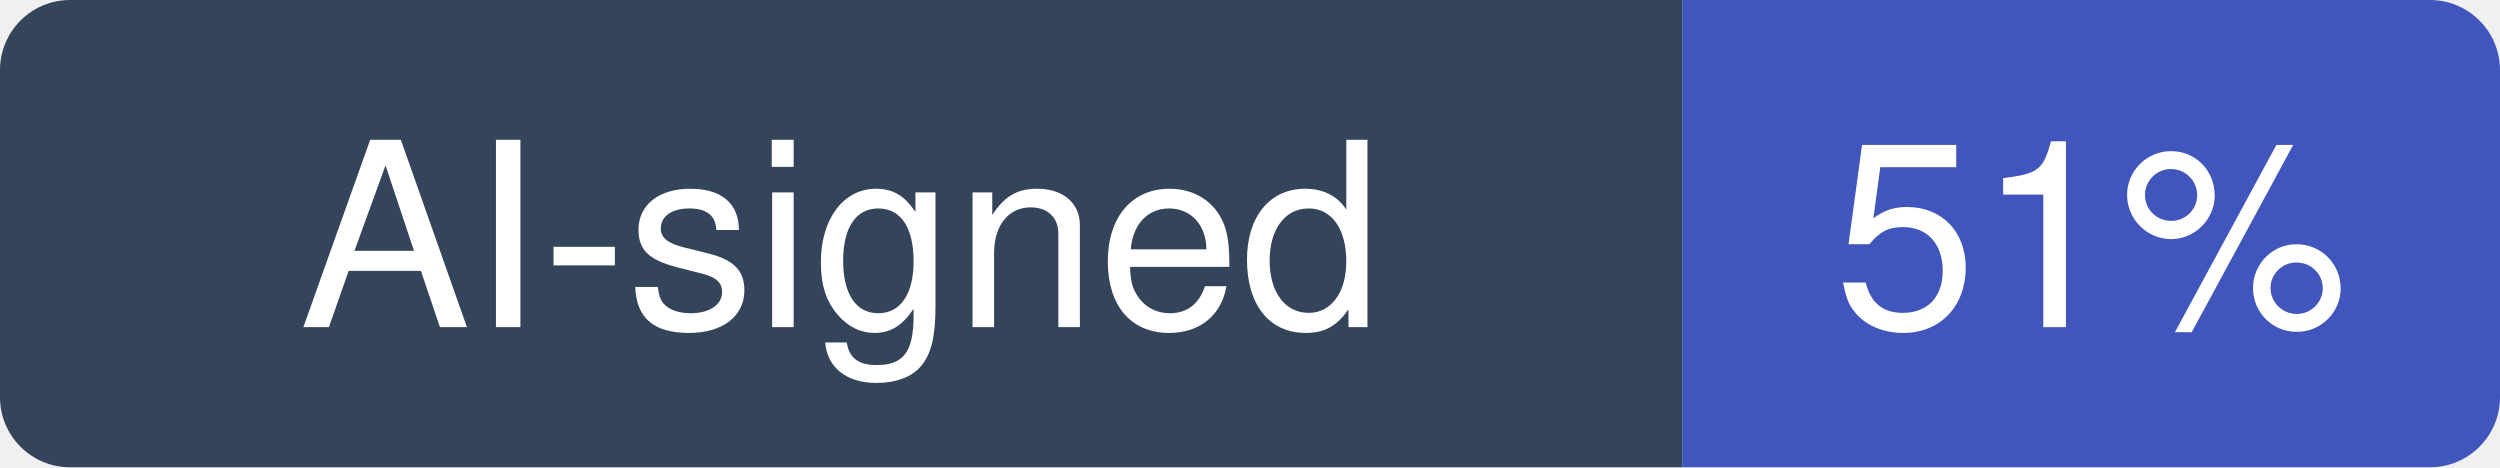
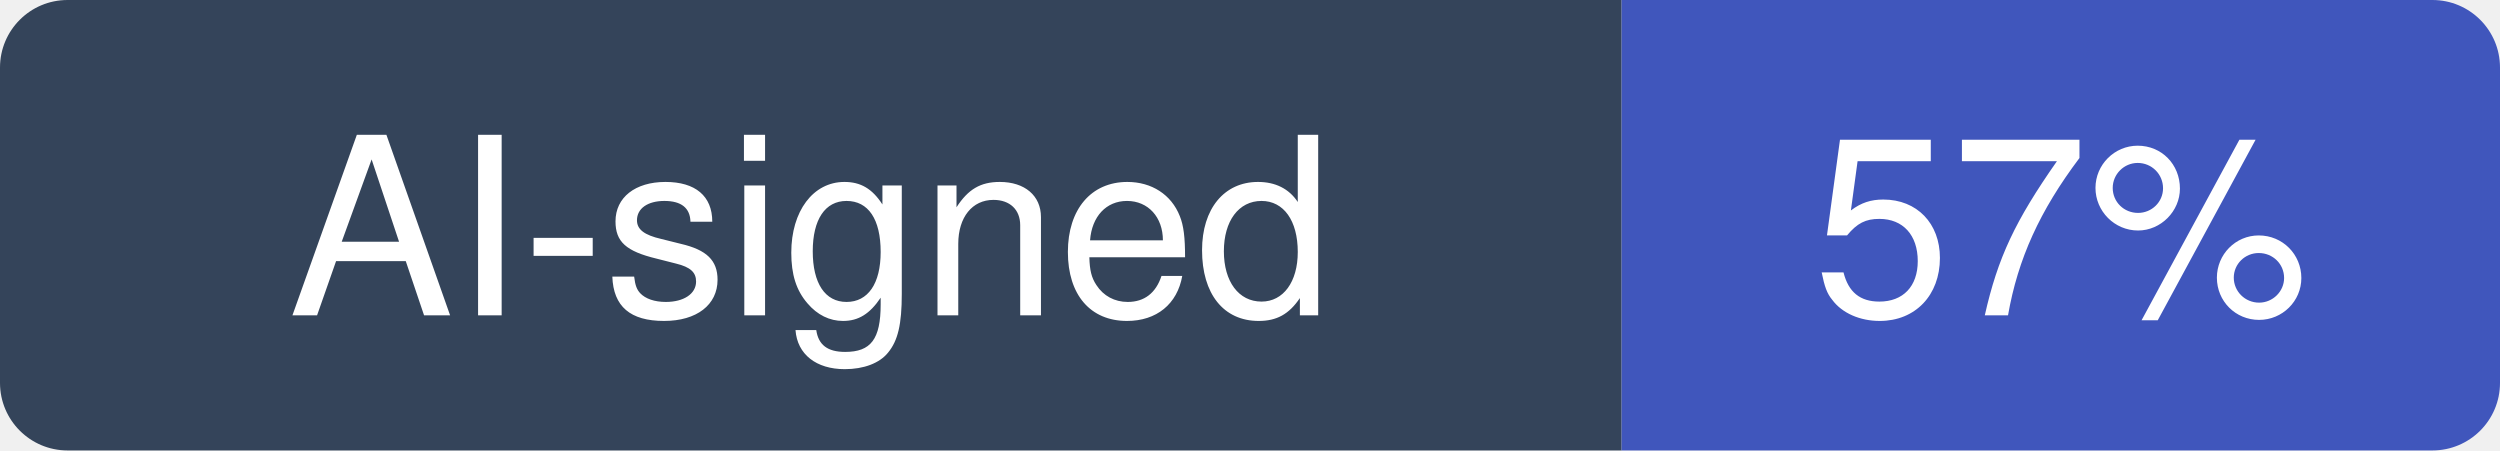
- <svg xmlns="http://www.w3.org/2000/svg" width="107" height="20" viewBox="0 0 107 20" role="img" aria-label="AI-signed: 51% of recent commits in qdrant/qdrant">
+ <svg xmlns="http://www.w3.org/2000/svg" width="111" height="20" viewBox="0 0 111 20" role="img" aria-label="AI-signed: 57% of recent commits in qdrant/qdrant">
  <clipPath id="hm-r">
-     <rect width="107" height="20" rx="3" />
+     <rect width="111" height="20" rx="3" />
  </clipPath>
  <g clip-path="url(#hm-r)">
    <rect width="72" height="20" fill="#34445A" />
-     <rect x="72" width="35" height="20" fill="#4056BC" />
+     <rect x="72" width="39" height="20" fill="#4056BC" />
  </g>
  <g fill="#fff" text-anchor="middle" font-family="Verdana, -apple-system, BlinkMacSystemFont, Segoe UI, Helvetica, Arial, Fira Sans, sans-serif" font-size="11">
    <text x="36" y="14">AI-signed</text>
-     <text x="89.5" y="14">51%</text>
+     <text x="91.5" y="14">57%</text>
  </g>
</svg>
